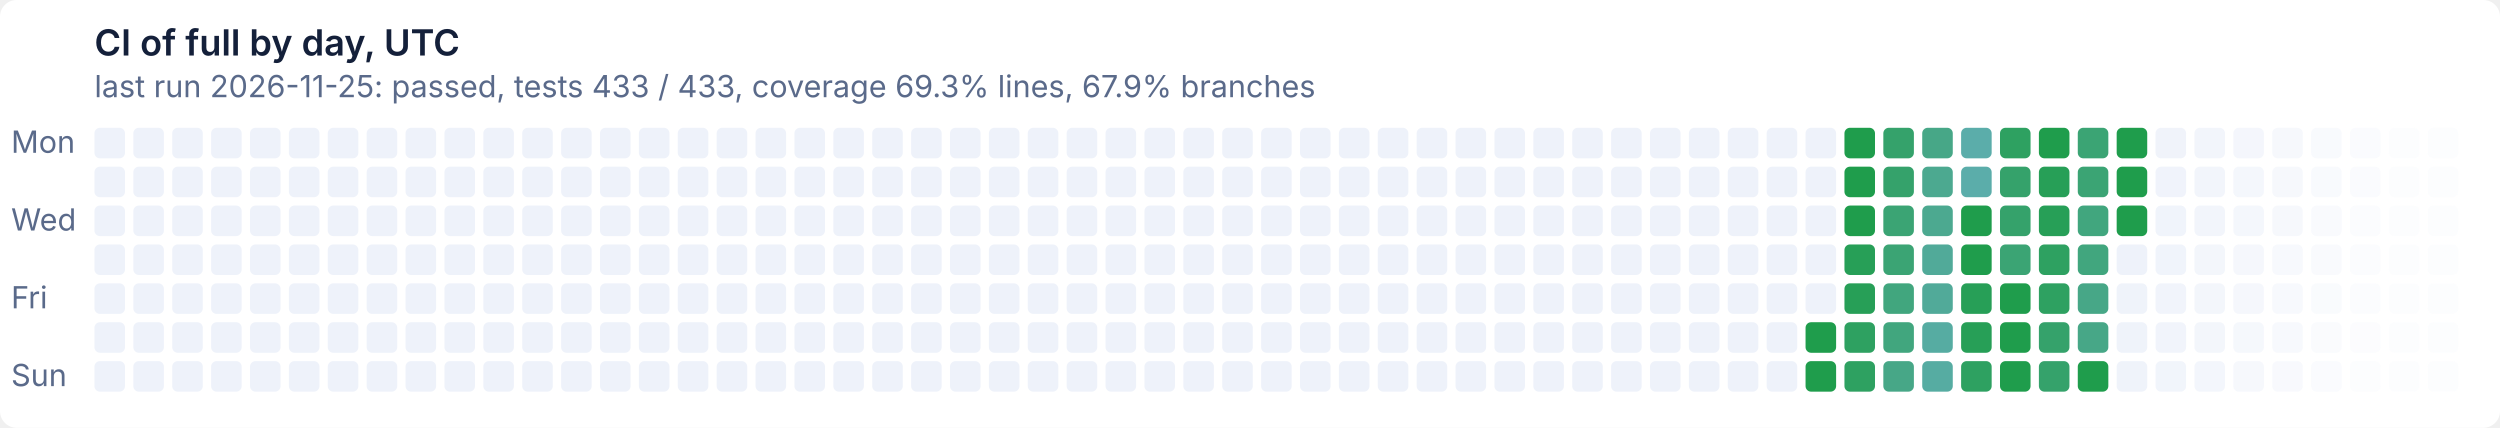
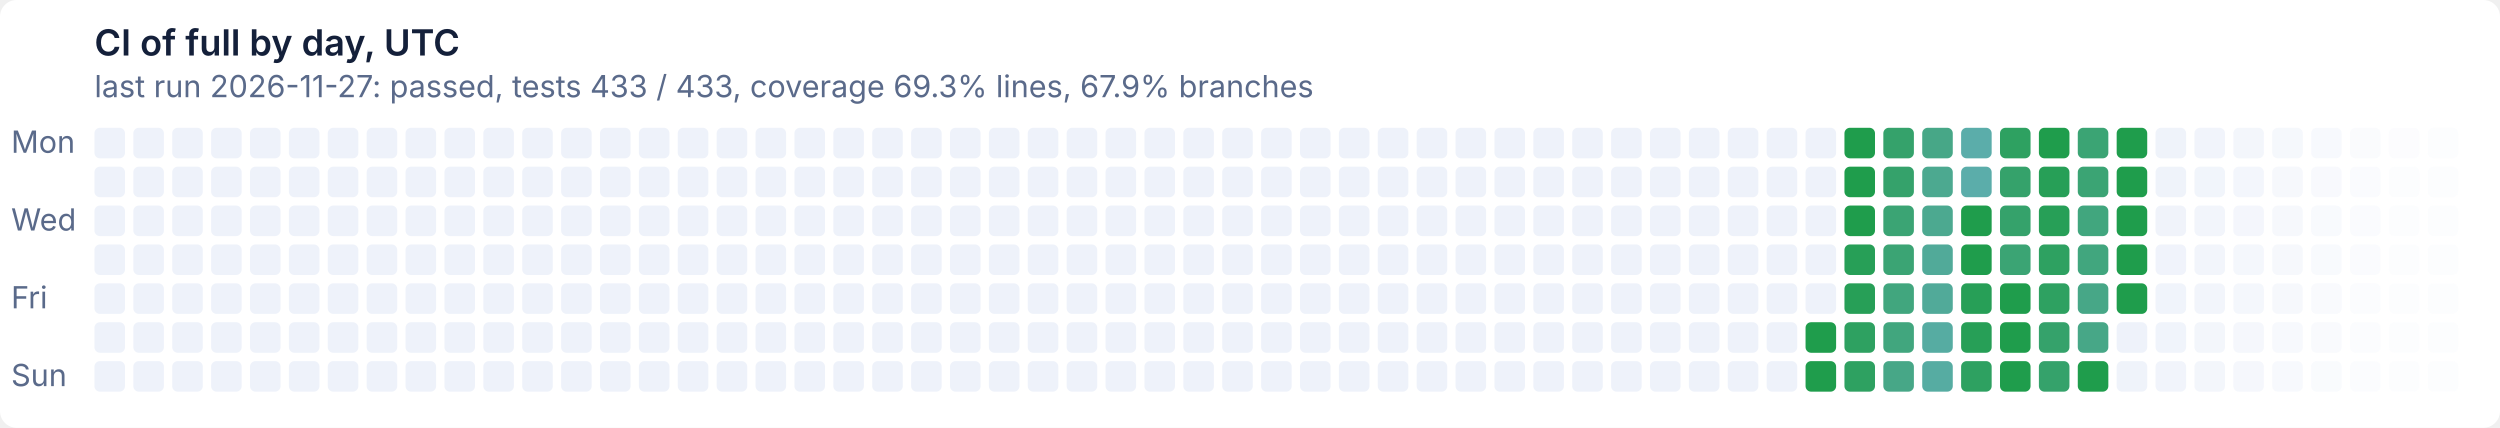
- <svg xmlns="http://www.w3.org/2000/svg" width="900" height="154" viewBox="0 0 900 154" role="img" aria-label="CI of full by day, UTC: last run 2026-11-25: passed, tests 433 / 433, coverage 69.3% lines, 67.9% branches">
+ <svg xmlns="http://www.w3.org/2000/svg" width="900" height="154" viewBox="0 0 900 154" role="img" aria-label="CI of full by day, UTC: last run 2026-11-27: passed, tests 433 / 433, coverage 69.3% lines, 67.9% branches">
  <style>text{font:11px system-ui,-apple-system,'Segoe UI',sans-serif}
.t{font-size:13px;font-weight:600}
.g{fill:#ffffff}
.x{fill:#14203a}
.m{fill:#5a6a8a}
@media (prefers-color-scheme: dark){.g{fill:#0e1526}
.x{fill:#e6ecf5}
.m{fill:#93a2bc}}
.l11d0{fill:#eef2fa}
@media (prefers-color-scheme: dark){.l11d0{fill:#141d33}}
.l0d1{fill:#1f9d4c}
@media (prefers-color-scheme: dark){.l0d1{fill:#3fb950}}
.l1d2{fill:#279f57}
@media (prefers-color-scheme: dark){.l1d2{fill:#45ba5c}}
.l2d3{fill:#2ea161}
@media (prefers-color-scheme: dark){.l2d3{fill:#4bbb67}}
.l3d4{fill:#35a26b}
@media (prefers-color-scheme: dark){.l3d4{fill:#51bc72}}
.l4d5{fill:#3ba474}
@media (prefers-color-scheme: dark){.l4d5{fill:#57bd7c}}
.l5d6{fill:#41a67e}
@media (prefers-color-scheme: dark){.l5d6{fill:#5cbe86}}
.l6d7{fill:#47a787}
@media (prefers-color-scheme: dark){.l6d7{fill:#62bf8f}}
.l7d8{fill:#4ca990}
@media (prefers-color-scheme: dark){.l7d8{fill:#67c099}}
.l8d9{fill:#51aa99}
@media (prefers-color-scheme: dark){.l8d9{fill:#6cc1a2}}
.l9d10{fill:#56aca2}
@media (prefers-color-scheme: dark){.l9d10{fill:#71c2ab}}
.l10d11{fill:#5badaa}
@media (prefers-color-scheme: dark){.l10d11{fill:#76c2b4}}</style>
  <rect class="g" width="900" height="154" rx="6" />
  <text class="t x" x="34" y="20">CI of full by day, UTC</text>
-   <text class="m" x="34" y="35">last run 2026-11-25: passed, tests 433 / 433, coverage 69.3% lines, 67.9% branches</text>
+   <text class="m" x="34" y="35">last run 2026-11-27: passed, tests 433 / 433, coverage 69.3% lines, 67.9% branches</text>
  <text class="m" x="4" y="55">Mon</text>
  <text class="m" x="4" y="83">Wed</text>
  <text class="m" x="4" y="111">Fri</text>
  <text class="m" x="4" y="139">Sun</text>
  <rect class="l11d0" x="34" y="46" width="11" height="11" rx="2" />
  <rect class="l11d0" x="34" y="60" width="11" height="11" rx="2" />
  <rect class="l11d0" x="34" y="74" width="11" height="11" rx="2" />
  <rect class="l11d0" x="34" y="88" width="11" height="11" rx="2" />
  <rect class="l11d0" x="34" y="102" width="11" height="11" rx="2" />
  <rect class="l11d0" x="34" y="116" width="11" height="11" rx="2" />
  <rect class="l11d0" x="34" y="130" width="11" height="11" rx="2" />
  <rect class="l11d0" x="48" y="46" width="11" height="11" rx="2" />
  <rect class="l11d0" x="48" y="60" width="11" height="11" rx="2" />
  <rect class="l11d0" x="48" y="74" width="11" height="11" rx="2" />
  <rect class="l11d0" x="48" y="88" width="11" height="11" rx="2" />
  <rect class="l11d0" x="48" y="102" width="11" height="11" rx="2" />
  <rect class="l11d0" x="48" y="116" width="11" height="11" rx="2" />
  <rect class="l11d0" x="48" y="130" width="11" height="11" rx="2" />
  <rect class="l11d0" x="62" y="46" width="11" height="11" rx="2" />
  <rect class="l11d0" x="62" y="60" width="11" height="11" rx="2" />
  <rect class="l11d0" x="62" y="74" width="11" height="11" rx="2" />
  <rect class="l11d0" x="62" y="88" width="11" height="11" rx="2" />
  <rect class="l11d0" x="62" y="102" width="11" height="11" rx="2" />
  <rect class="l11d0" x="62" y="116" width="11" height="11" rx="2" />
  <rect class="l11d0" x="62" y="130" width="11" height="11" rx="2" />
  <rect class="l11d0" x="76" y="46" width="11" height="11" rx="2" />
  <rect class="l11d0" x="76" y="60" width="11" height="11" rx="2" />
  <rect class="l11d0" x="76" y="74" width="11" height="11" rx="2" />
  <rect class="l11d0" x="76" y="88" width="11" height="11" rx="2" />
  <rect class="l11d0" x="76" y="102" width="11" height="11" rx="2" />
  <rect class="l11d0" x="76" y="116" width="11" height="11" rx="2" />
  <rect class="l11d0" x="76" y="130" width="11" height="11" rx="2" />
  <rect class="l11d0" x="90" y="46" width="11" height="11" rx="2" />
  <rect class="l11d0" x="90" y="60" width="11" height="11" rx="2" />
  <rect class="l11d0" x="90" y="74" width="11" height="11" rx="2" />
  <rect class="l11d0" x="90" y="88" width="11" height="11" rx="2" />
  <rect class="l11d0" x="90" y="102" width="11" height="11" rx="2" />
  <rect class="l11d0" x="90" y="116" width="11" height="11" rx="2" />
  <rect class="l11d0" x="90" y="130" width="11" height="11" rx="2" />
  <rect class="l11d0" x="104" y="46" width="11" height="11" rx="2" />
  <rect class="l11d0" x="104" y="60" width="11" height="11" rx="2" />
  <rect class="l11d0" x="104" y="74" width="11" height="11" rx="2" />
  <rect class="l11d0" x="104" y="88" width="11" height="11" rx="2" />
  <rect class="l11d0" x="104" y="102" width="11" height="11" rx="2" />
  <rect class="l11d0" x="104" y="116" width="11" height="11" rx="2" />
  <rect class="l11d0" x="104" y="130" width="11" height="11" rx="2" />
  <rect class="l11d0" x="118" y="46" width="11" height="11" rx="2" />
  <rect class="l11d0" x="118" y="60" width="11" height="11" rx="2" />
  <rect class="l11d0" x="118" y="74" width="11" height="11" rx="2" />
  <rect class="l11d0" x="118" y="88" width="11" height="11" rx="2" />
  <rect class="l11d0" x="118" y="102" width="11" height="11" rx="2" />
  <rect class="l11d0" x="118" y="116" width="11" height="11" rx="2" />
  <rect class="l11d0" x="118" y="130" width="11" height="11" rx="2" />
  <rect class="l11d0" x="132" y="46" width="11" height="11" rx="2" />
  <rect class="l11d0" x="132" y="60" width="11" height="11" rx="2" />
  <rect class="l11d0" x="132" y="74" width="11" height="11" rx="2" />
  <rect class="l11d0" x="132" y="88" width="11" height="11" rx="2" />
  <rect class="l11d0" x="132" y="102" width="11" height="11" rx="2" />
  <rect class="l11d0" x="132" y="116" width="11" height="11" rx="2" />
  <rect class="l11d0" x="132" y="130" width="11" height="11" rx="2" />
  <rect class="l11d0" x="146" y="46" width="11" height="11" rx="2" />
  <rect class="l11d0" x="146" y="60" width="11" height="11" rx="2" />
  <rect class="l11d0" x="146" y="74" width="11" height="11" rx="2" />
  <rect class="l11d0" x="146" y="88" width="11" height="11" rx="2" />
  <rect class="l11d0" x="146" y="102" width="11" height="11" rx="2" />
  <rect class="l11d0" x="146" y="116" width="11" height="11" rx="2" />
  <rect class="l11d0" x="146" y="130" width="11" height="11" rx="2" />
  <rect class="l11d0" x="160" y="46" width="11" height="11" rx="2" />
  <rect class="l11d0" x="160" y="60" width="11" height="11" rx="2" />
  <rect class="l11d0" x="160" y="74" width="11" height="11" rx="2" />
  <rect class="l11d0" x="160" y="88" width="11" height="11" rx="2" />
  <rect class="l11d0" x="160" y="102" width="11" height="11" rx="2" />
  <rect class="l11d0" x="160" y="116" width="11" height="11" rx="2" />
  <rect class="l11d0" x="160" y="130" width="11" height="11" rx="2" />
  <rect class="l11d0" x="174" y="46" width="11" height="11" rx="2" />
  <rect class="l11d0" x="174" y="60" width="11" height="11" rx="2" />
  <rect class="l11d0" x="174" y="74" width="11" height="11" rx="2" />
  <rect class="l11d0" x="174" y="88" width="11" height="11" rx="2" />
  <rect class="l11d0" x="174" y="102" width="11" height="11" rx="2" />
  <rect class="l11d0" x="174" y="116" width="11" height="11" rx="2" />
  <rect class="l11d0" x="174" y="130" width="11" height="11" rx="2" />
  <rect class="l11d0" x="188" y="46" width="11" height="11" rx="2" />
  <rect class="l11d0" x="188" y="60" width="11" height="11" rx="2" />
  <rect class="l11d0" x="188" y="74" width="11" height="11" rx="2" />
  <rect class="l11d0" x="188" y="88" width="11" height="11" rx="2" />
  <rect class="l11d0" x="188" y="102" width="11" height="11" rx="2" />
  <rect class="l11d0" x="188" y="116" width="11" height="11" rx="2" />
  <rect class="l11d0" x="188" y="130" width="11" height="11" rx="2" />
  <rect class="l11d0" x="202" y="46" width="11" height="11" rx="2" />
  <rect class="l11d0" x="202" y="60" width="11" height="11" rx="2" />
  <rect class="l11d0" x="202" y="74" width="11" height="11" rx="2" />
  <rect class="l11d0" x="202" y="88" width="11" height="11" rx="2" />
  <rect class="l11d0" x="202" y="102" width="11" height="11" rx="2" />
  <rect class="l11d0" x="202" y="116" width="11" height="11" rx="2" />
  <rect class="l11d0" x="202" y="130" width="11" height="11" rx="2" />
  <rect class="l11d0" x="216" y="46" width="11" height="11" rx="2" />
  <rect class="l11d0" x="216" y="60" width="11" height="11" rx="2" />
  <rect class="l11d0" x="216" y="74" width="11" height="11" rx="2" />
  <rect class="l11d0" x="216" y="88" width="11" height="11" rx="2" />
  <rect class="l11d0" x="216" y="102" width="11" height="11" rx="2" />
  <rect class="l11d0" x="216" y="116" width="11" height="11" rx="2" />
  <rect class="l11d0" x="216" y="130" width="11" height="11" rx="2" />
  <rect class="l11d0" x="230" y="46" width="11" height="11" rx="2" />
  <rect class="l11d0" x="230" y="60" width="11" height="11" rx="2" />
  <rect class="l11d0" x="230" y="74" width="11" height="11" rx="2" />
  <rect class="l11d0" x="230" y="88" width="11" height="11" rx="2" />
  <rect class="l11d0" x="230" y="102" width="11" height="11" rx="2" />
  <rect class="l11d0" x="230" y="116" width="11" height="11" rx="2" />
  <rect class="l11d0" x="230" y="130" width="11" height="11" rx="2" />
  <rect class="l11d0" x="244" y="46" width="11" height="11" rx="2" />
  <rect class="l11d0" x="244" y="60" width="11" height="11" rx="2" />
  <rect class="l11d0" x="244" y="74" width="11" height="11" rx="2" />
  <rect class="l11d0" x="244" y="88" width="11" height="11" rx="2" />
  <rect class="l11d0" x="244" y="102" width="11" height="11" rx="2" />
  <rect class="l11d0" x="244" y="116" width="11" height="11" rx="2" />
  <rect class="l11d0" x="244" y="130" width="11" height="11" rx="2" />
  <rect class="l11d0" x="258" y="46" width="11" height="11" rx="2" />
  <rect class="l11d0" x="258" y="60" width="11" height="11" rx="2" />
  <rect class="l11d0" x="258" y="74" width="11" height="11" rx="2" />
  <rect class="l11d0" x="258" y="88" width="11" height="11" rx="2" />
  <rect class="l11d0" x="258" y="102" width="11" height="11" rx="2" />
  <rect class="l11d0" x="258" y="116" width="11" height="11" rx="2" />
  <rect class="l11d0" x="258" y="130" width="11" height="11" rx="2" />
  <rect class="l11d0" x="272" y="46" width="11" height="11" rx="2" />
  <rect class="l11d0" x="272" y="60" width="11" height="11" rx="2" />
  <rect class="l11d0" x="272" y="74" width="11" height="11" rx="2" />
  <rect class="l11d0" x="272" y="88" width="11" height="11" rx="2" />
  <rect class="l11d0" x="272" y="102" width="11" height="11" rx="2" />
  <rect class="l11d0" x="272" y="116" width="11" height="11" rx="2" />
  <rect class="l11d0" x="272" y="130" width="11" height="11" rx="2" />
  <rect class="l11d0" x="286" y="46" width="11" height="11" rx="2" />
  <rect class="l11d0" x="286" y="60" width="11" height="11" rx="2" />
  <rect class="l11d0" x="286" y="74" width="11" height="11" rx="2" />
  <rect class="l11d0" x="286" y="88" width="11" height="11" rx="2" />
  <rect class="l11d0" x="286" y="102" width="11" height="11" rx="2" />
  <rect class="l11d0" x="286" y="116" width="11" height="11" rx="2" />
  <rect class="l11d0" x="286" y="130" width="11" height="11" rx="2" />
  <rect class="l11d0" x="300" y="46" width="11" height="11" rx="2" />
  <rect class="l11d0" x="300" y="60" width="11" height="11" rx="2" />
  <rect class="l11d0" x="300" y="74" width="11" height="11" rx="2" />
  <rect class="l11d0" x="300" y="88" width="11" height="11" rx="2" />
  <rect class="l11d0" x="300" y="102" width="11" height="11" rx="2" />
  <rect class="l11d0" x="300" y="116" width="11" height="11" rx="2" />
  <rect class="l11d0" x="300" y="130" width="11" height="11" rx="2" />
  <rect class="l11d0" x="314" y="46" width="11" height="11" rx="2" />
  <rect class="l11d0" x="314" y="60" width="11" height="11" rx="2" />
  <rect class="l11d0" x="314" y="74" width="11" height="11" rx="2" />
  <rect class="l11d0" x="314" y="88" width="11" height="11" rx="2" />
  <rect class="l11d0" x="314" y="102" width="11" height="11" rx="2" />
  <rect class="l11d0" x="314" y="116" width="11" height="11" rx="2" />
  <rect class="l11d0" x="314" y="130" width="11" height="11" rx="2" />
  <rect class="l11d0" x="328" y="46" width="11" height="11" rx="2" />
  <rect class="l11d0" x="328" y="60" width="11" height="11" rx="2" />
  <rect class="l11d0" x="328" y="74" width="11" height="11" rx="2" />
  <rect class="l11d0" x="328" y="88" width="11" height="11" rx="2" />
  <rect class="l11d0" x="328" y="102" width="11" height="11" rx="2" />
  <rect class="l11d0" x="328" y="116" width="11" height="11" rx="2" />
  <rect class="l11d0" x="328" y="130" width="11" height="11" rx="2" />
  <rect class="l11d0" x="342" y="46" width="11" height="11" rx="2" />
  <rect class="l11d0" x="342" y="60" width="11" height="11" rx="2" />
  <rect class="l11d0" x="342" y="74" width="11" height="11" rx="2" />
  <rect class="l11d0" x="342" y="88" width="11" height="11" rx="2" />
  <rect class="l11d0" x="342" y="102" width="11" height="11" rx="2" />
  <rect class="l11d0" x="342" y="116" width="11" height="11" rx="2" />
  <rect class="l11d0" x="342" y="130" width="11" height="11" rx="2" />
  <rect class="l11d0" x="356" y="46" width="11" height="11" rx="2" />
  <rect class="l11d0" x="356" y="60" width="11" height="11" rx="2" />
  <rect class="l11d0" x="356" y="74" width="11" height="11" rx="2" />
  <rect class="l11d0" x="356" y="88" width="11" height="11" rx="2" />
  <rect class="l11d0" x="356" y="102" width="11" height="11" rx="2" />
  <rect class="l11d0" x="356" y="116" width="11" height="11" rx="2" />
  <rect class="l11d0" x="356" y="130" width="11" height="11" rx="2" />
  <rect class="l11d0" x="370" y="46" width="11" height="11" rx="2" />
  <rect class="l11d0" x="370" y="60" width="11" height="11" rx="2" />
  <rect class="l11d0" x="370" y="74" width="11" height="11" rx="2" />
  <rect class="l11d0" x="370" y="88" width="11" height="11" rx="2" />
  <rect class="l11d0" x="370" y="102" width="11" height="11" rx="2" />
  <rect class="l11d0" x="370" y="116" width="11" height="11" rx="2" />
  <rect class="l11d0" x="370" y="130" width="11" height="11" rx="2" />
  <rect class="l11d0" x="384" y="46" width="11" height="11" rx="2" />
  <rect class="l11d0" x="384" y="60" width="11" height="11" rx="2" />
  <rect class="l11d0" x="384" y="74" width="11" height="11" rx="2" />
  <rect class="l11d0" x="384" y="88" width="11" height="11" rx="2" />
  <rect class="l11d0" x="384" y="102" width="11" height="11" rx="2" />
  <rect class="l11d0" x="384" y="116" width="11" height="11" rx="2" />
  <rect class="l11d0" x="384" y="130" width="11" height="11" rx="2" />
  <rect class="l11d0" x="398" y="46" width="11" height="11" rx="2" />
  <rect class="l11d0" x="398" y="60" width="11" height="11" rx="2" />
  <rect class="l11d0" x="398" y="74" width="11" height="11" rx="2" />
  <rect class="l11d0" x="398" y="88" width="11" height="11" rx="2" />
  <rect class="l11d0" x="398" y="102" width="11" height="11" rx="2" />
  <rect class="l11d0" x="398" y="116" width="11" height="11" rx="2" />
  <rect class="l11d0" x="398" y="130" width="11" height="11" rx="2" />
  <rect class="l11d0" x="412" y="46" width="11" height="11" rx="2" />
  <rect class="l11d0" x="412" y="60" width="11" height="11" rx="2" />
  <rect class="l11d0" x="412" y="74" width="11" height="11" rx="2" />
  <rect class="l11d0" x="412" y="88" width="11" height="11" rx="2" />
  <rect class="l11d0" x="412" y="102" width="11" height="11" rx="2" />
  <rect class="l11d0" x="412" y="116" width="11" height="11" rx="2" />
  <rect class="l11d0" x="412" y="130" width="11" height="11" rx="2" />
  <rect class="l11d0" x="426" y="46" width="11" height="11" rx="2" />
  <rect class="l11d0" x="426" y="60" width="11" height="11" rx="2" />
  <rect class="l11d0" x="426" y="74" width="11" height="11" rx="2" />
  <rect class="l11d0" x="426" y="88" width="11" height="11" rx="2" />
  <rect class="l11d0" x="426" y="102" width="11" height="11" rx="2" />
  <rect class="l11d0" x="426" y="116" width="11" height="11" rx="2" />
  <rect class="l11d0" x="426" y="130" width="11" height="11" rx="2" />
  <rect class="l11d0" x="440" y="46" width="11" height="11" rx="2" />
  <rect class="l11d0" x="440" y="60" width="11" height="11" rx="2" />
  <rect class="l11d0" x="440" y="74" width="11" height="11" rx="2" />
  <rect class="l11d0" x="440" y="88" width="11" height="11" rx="2" />
  <rect class="l11d0" x="440" y="102" width="11" height="11" rx="2" />
  <rect class="l11d0" x="440" y="116" width="11" height="11" rx="2" />
  <rect class="l11d0" x="440" y="130" width="11" height="11" rx="2" />
  <rect class="l11d0" x="454" y="46" width="11" height="11" rx="2" />
  <rect class="l11d0" x="454" y="60" width="11" height="11" rx="2" />
  <rect class="l11d0" x="454" y="74" width="11" height="11" rx="2" />
  <rect class="l11d0" x="454" y="88" width="11" height="11" rx="2" />
  <rect class="l11d0" x="454" y="102" width="11" height="11" rx="2" />
  <rect class="l11d0" x="454" y="116" width="11" height="11" rx="2" />
  <rect class="l11d0" x="454" y="130" width="11" height="11" rx="2" />
  <rect class="l11d0" x="468" y="46" width="11" height="11" rx="2" />
  <rect class="l11d0" x="468" y="60" width="11" height="11" rx="2" />
  <rect class="l11d0" x="468" y="74" width="11" height="11" rx="2" />
  <rect class="l11d0" x="468" y="88" width="11" height="11" rx="2" />
  <rect class="l11d0" x="468" y="102" width="11" height="11" rx="2" />
  <rect class="l11d0" x="468" y="116" width="11" height="11" rx="2" />
  <rect class="l11d0" x="468" y="130" width="11" height="11" rx="2" />
  <rect class="l11d0" x="482" y="46" width="11" height="11" rx="2" />
  <rect class="l11d0" x="482" y="60" width="11" height="11" rx="2" />
  <rect class="l11d0" x="482" y="74" width="11" height="11" rx="2" />
  <rect class="l11d0" x="482" y="88" width="11" height="11" rx="2" />
  <rect class="l11d0" x="482" y="102" width="11" height="11" rx="2" />
  <rect class="l11d0" x="482" y="116" width="11" height="11" rx="2" />
  <rect class="l11d0" x="482" y="130" width="11" height="11" rx="2" />
  <rect class="l11d0" x="496" y="46" width="11" height="11" rx="2" />
  <rect class="l11d0" x="496" y="60" width="11" height="11" rx="2" />
  <rect class="l11d0" x="496" y="74" width="11" height="11" rx="2" />
  <rect class="l11d0" x="496" y="88" width="11" height="11" rx="2" />
  <rect class="l11d0" x="496" y="102" width="11" height="11" rx="2" />
  <rect class="l11d0" x="496" y="116" width="11" height="11" rx="2" />
  <rect class="l11d0" x="496" y="130" width="11" height="11" rx="2" />
  <rect class="l11d0" x="510" y="46" width="11" height="11" rx="2" />
  <rect class="l11d0" x="510" y="60" width="11" height="11" rx="2" />
  <rect class="l11d0" x="510" y="74" width="11" height="11" rx="2" />
  <rect class="l11d0" x="510" y="88" width="11" height="11" rx="2" />
  <rect class="l11d0" x="510" y="102" width="11" height="11" rx="2" />
  <rect class="l11d0" x="510" y="116" width="11" height="11" rx="2" />
  <rect class="l11d0" x="510" y="130" width="11" height="11" rx="2" />
  <rect class="l11d0" x="524" y="46" width="11" height="11" rx="2" />
  <rect class="l11d0" x="524" y="60" width="11" height="11" rx="2" />
  <rect class="l11d0" x="524" y="74" width="11" height="11" rx="2" />
  <rect class="l11d0" x="524" y="88" width="11" height="11" rx="2" />
  <rect class="l11d0" x="524" y="102" width="11" height="11" rx="2" />
  <rect class="l11d0" x="524" y="116" width="11" height="11" rx="2" />
  <rect class="l11d0" x="524" y="130" width="11" height="11" rx="2" />
  <rect class="l11d0" x="538" y="46" width="11" height="11" rx="2" />
  <rect class="l11d0" x="538" y="60" width="11" height="11" rx="2" />
  <rect class="l11d0" x="538" y="74" width="11" height="11" rx="2" />
  <rect class="l11d0" x="538" y="88" width="11" height="11" rx="2" />
  <rect class="l11d0" x="538" y="102" width="11" height="11" rx="2" />
  <rect class="l11d0" x="538" y="116" width="11" height="11" rx="2" />
  <rect class="l11d0" x="538" y="130" width="11" height="11" rx="2" />
  <rect class="l11d0" x="552" y="46" width="11" height="11" rx="2" />
  <rect class="l11d0" x="552" y="60" width="11" height="11" rx="2" />
  <rect class="l11d0" x="552" y="74" width="11" height="11" rx="2" />
  <rect class="l11d0" x="552" y="88" width="11" height="11" rx="2" />
  <rect class="l11d0" x="552" y="102" width="11" height="11" rx="2" />
  <rect class="l11d0" x="552" y="116" width="11" height="11" rx="2" />
  <rect class="l11d0" x="552" y="130" width="11" height="11" rx="2" />
  <rect class="l11d0" x="566" y="46" width="11" height="11" rx="2" />
  <rect class="l11d0" x="566" y="60" width="11" height="11" rx="2" />
  <rect class="l11d0" x="566" y="74" width="11" height="11" rx="2" />
  <rect class="l11d0" x="566" y="88" width="11" height="11" rx="2" />
  <rect class="l11d0" x="566" y="102" width="11" height="11" rx="2" />
  <rect class="l11d0" x="566" y="116" width="11" height="11" rx="2" />
  <rect class="l11d0" x="566" y="130" width="11" height="11" rx="2" />
  <rect class="l11d0" x="580" y="46" width="11" height="11" rx="2" />
  <rect class="l11d0" x="580" y="60" width="11" height="11" rx="2" />
  <rect class="l11d0" x="580" y="74" width="11" height="11" rx="2" />
  <rect class="l11d0" x="580" y="88" width="11" height="11" rx="2" />
  <rect class="l11d0" x="580" y="102" width="11" height="11" rx="2" />
  <rect class="l11d0" x="580" y="116" width="11" height="11" rx="2" />
  <rect class="l11d0" x="580" y="130" width="11" height="11" rx="2" />
  <rect class="l11d0" x="594" y="46" width="11" height="11" rx="2" />
  <rect class="l11d0" x="594" y="60" width="11" height="11" rx="2" />
  <rect class="l11d0" x="594" y="74" width="11" height="11" rx="2" />
  <rect class="l11d0" x="594" y="88" width="11" height="11" rx="2" />
  <rect class="l11d0" x="594" y="102" width="11" height="11" rx="2" />
  <rect class="l11d0" x="594" y="116" width="11" height="11" rx="2" />
  <rect class="l11d0" x="594" y="130" width="11" height="11" rx="2" />
  <rect class="l11d0" x="608" y="46" width="11" height="11" rx="2" />
  <rect class="l11d0" x="608" y="60" width="11" height="11" rx="2" />
  <rect class="l11d0" x="608" y="74" width="11" height="11" rx="2" />
  <rect class="l11d0" x="608" y="88" width="11" height="11" rx="2" />
  <rect class="l11d0" x="608" y="102" width="11" height="11" rx="2" />
  <rect class="l11d0" x="608" y="116" width="11" height="11" rx="2" />
  <rect class="l11d0" x="608" y="130" width="11" height="11" rx="2" />
  <rect class="l11d0" x="622" y="46" width="11" height="11" rx="2" />
  <rect class="l11d0" x="622" y="60" width="11" height="11" rx="2" />
  <rect class="l11d0" x="622" y="74" width="11" height="11" rx="2" />
  <rect class="l11d0" x="622" y="88" width="11" height="11" rx="2" />
  <rect class="l11d0" x="622" y="102" width="11" height="11" rx="2" />
  <rect class="l11d0" x="622" y="116" width="11" height="11" rx="2" />
  <rect class="l11d0" x="622" y="130" width="11" height="11" rx="2" />
  <rect class="l11d0" x="636" y="46" width="11" height="11" rx="2" />
  <rect class="l11d0" x="636" y="60" width="11" height="11" rx="2" />
  <rect class="l11d0" x="636" y="74" width="11" height="11" rx="2" />
  <rect class="l11d0" x="636" y="88" width="11" height="11" rx="2" />
  <rect class="l11d0" x="636" y="102" width="11" height="11" rx="2" />
  <rect class="l11d0" x="636" y="116" width="11" height="11" rx="2" />
  <rect class="l11d0" x="636" y="130" width="11" height="11" rx="2" />
  <rect class="l11d0" x="650" y="46" width="11" height="11" rx="2" />
  <rect class="l11d0" x="650" y="60" width="11" height="11" rx="2" />
  <rect class="l11d0" x="650" y="74" width="11" height="11" rx="2" />
  <rect class="l11d0" x="650" y="88" width="11" height="11" rx="2" />
  <rect class="l11d0" x="650" y="102" width="11" height="11" rx="2" />
  <rect class="l0d1" x="650" y="116" width="11" height="11" rx="2" />
  <rect class="l0d1" x="650" y="130" width="11" height="11" rx="2" />
  <rect class="l0d1" x="664" y="46" width="11" height="11" rx="2" />
  <rect class="l0d1" x="664" y="60" width="11" height="11" rx="2" />
  <rect class="l0d1" x="664" y="74" width="11" height="11" rx="2" />
  <rect class="l1d2" x="664" y="88" width="11" height="11" rx="2" />
  <rect class="l1d2" x="664" y="102" width="11" height="11" rx="2" />
  <rect class="l2d3" x="664" y="116" width="11" height="11" rx="2" />
  <rect class="l2d3" x="664" y="130" width="11" height="11" rx="2" />
  <rect class="l3d4" x="678" y="46" width="11" height="11" rx="2" />
  <rect class="l3d4" x="678" y="60" width="11" height="11" rx="2" />
  <rect class="l4d5" x="678" y="74" width="11" height="11" rx="2" />
  <rect class="l4d5" x="678" y="88" width="11" height="11" rx="2" />
  <rect class="l5d6" x="678" y="102" width="11" height="11" rx="2" />
  <rect class="l5d6" x="678" y="116" width="11" height="11" rx="2" />
  <rect class="l6d7" x="678" y="130" width="11" height="11" rx="2" />
  <rect class="l6d7" x="692" y="46" width="11" height="11" rx="2" />
  <rect class="l7d8" x="692" y="60" width="11" height="11" rx="2" />
  <rect class="l7d8" x="692" y="74" width="11" height="11" rx="2" />
  <rect class="l8d9" x="692" y="88" width="11" height="11" rx="2" />
  <rect class="l8d9" x="692" y="102" width="11" height="11" rx="2" />
  <rect class="l9d10" x="692" y="116" width="11" height="11" rx="2" />
  <rect class="l9d10" x="692" y="130" width="11" height="11" rx="2" />
  <rect class="l10d11" x="706" y="46" width="11" height="11" rx="2" />
  <rect class="l10d11" x="706" y="60" width="11" height="11" rx="2" />
  <rect class="l0d1" x="706" y="74" width="11" height="11" rx="2" />
  <rect class="l0d1" x="706" y="88" width="11" height="11" rx="2" />
  <rect class="l1d2" x="706" y="102" width="11" height="11" rx="2" />
  <rect class="l1d2" x="706" y="116" width="11" height="11" rx="2" />
  <rect class="l2d3" x="706" y="130" width="11" height="11" rx="2" />
  <rect class="l2d3" x="720" y="46" width="11" height="11" rx="2" />
  <rect class="l3d4" x="720" y="60" width="11" height="11" rx="2" />
  <rect class="l3d4" x="720" y="74" width="11" height="11" rx="2" />
  <rect class="l4d5" x="720" y="88" width="11" height="11" rx="2" />
  <rect class="l0d1" x="720" y="102" width="11" height="11" rx="2" />
  <rect class="l0d1" x="720" y="116" width="11" height="11" rx="2" />
  <rect class="l0d1" x="720" y="130" width="11" height="11" rx="2" />
  <rect class="l0d1" x="734" y="46" width="11" height="11" rx="2" />
  <rect class="l1d2" x="734" y="60" width="11" height="11" rx="2" />
  <rect class="l1d2" x="734" y="74" width="11" height="11" rx="2" />
  <rect class="l2d3" x="734" y="88" width="11" height="11" rx="2" />
  <rect class="l2d3" x="734" y="102" width="11" height="11" rx="2" />
  <rect class="l3d4" x="734" y="116" width="11" height="11" rx="2" />
  <rect class="l3d4" x="734" y="130" width="11" height="11" rx="2" />
  <rect class="l4d5" x="748" y="46" width="11" height="11" rx="2" />
  <rect class="l4d5" x="748" y="60" width="11" height="11" rx="2" />
  <rect class="l5d6" x="748" y="74" width="11" height="11" rx="2" />
  <rect class="l5d6" x="748" y="88" width="11" height="11" rx="2" />
  <rect class="l6d7" x="748" y="102" width="11" height="11" rx="2" />
  <rect class="l6d7" x="748" y="116" width="11" height="11" rx="2" />
  <rect class="l0d1" x="748" y="130" width="11" height="11" rx="2" />
  <rect class="l0d1" x="762" y="46" width="11" height="11" rx="2" />
  <rect class="l0d1" x="762" y="60" width="11" height="11" rx="2" />
  <rect class="l0d1" x="762" y="74" width="11" height="11" rx="2" />
-   <rect class="l11d0" x="762" y="88" width="11" height="11" rx="2" opacity="0.98" />
-   <rect class="l11d0" x="762" y="102" width="11" height="11" rx="2" opacity="0.96" />
-   <rect class="l11d0" x="762" y="116" width="11" height="11" rx="2" opacity="0.95" />
-   <rect class="l11d0" x="762" y="130" width="11" height="11" rx="2" opacity="0.93" />
-   <rect class="l11d0" x="776" y="46" width="11" height="11" rx="2" opacity="0.91" />
-   <rect class="l11d0" x="776" y="60" width="11" height="11" rx="2" opacity="0.89" />
-   <rect class="l11d0" x="776" y="74" width="11" height="11" rx="2" opacity="0.88" />
-   <rect class="l11d0" x="776" y="88" width="11" height="11" rx="2" opacity="0.86" />
-   <rect class="l11d0" x="776" y="102" width="11" height="11" rx="2" opacity="0.84" />
-   <rect class="l11d0" x="776" y="116" width="11" height="11" rx="2" opacity="0.82" />
-   <rect class="l11d0" x="776" y="130" width="11" height="11" rx="2" opacity="0.80" />
-   <rect class="l11d0" x="790" y="46" width="11" height="11" rx="2" opacity="0.79" />
-   <rect class="l11d0" x="790" y="60" width="11" height="11" rx="2" opacity="0.77" />
-   <rect class="l11d0" x="790" y="74" width="11" height="11" rx="2" opacity="0.75" />
-   <rect class="l11d0" x="790" y="88" width="11" height="11" rx="2" opacity="0.73" />
-   <rect class="l11d0" x="790" y="102" width="11" height="11" rx="2" opacity="0.71" />
-   <rect class="l11d0" x="790" y="116" width="11" height="11" rx="2" opacity="0.70" />
-   <rect class="l11d0" x="790" y="130" width="11" height="11" rx="2" opacity="0.68" />
-   <rect class="l11d0" x="804" y="46" width="11" height="11" rx="2" opacity="0.66" />
-   <rect class="l11d0" x="804" y="60" width="11" height="11" rx="2" opacity="0.64" />
-   <rect class="l11d0" x="804" y="74" width="11" height="11" rx="2" opacity="0.62" />
-   <rect class="l11d0" x="804" y="88" width="11" height="11" rx="2" opacity="0.61" />
-   <rect class="l11d0" x="804" y="102" width="11" height="11" rx="2" opacity="0.59" />
-   <rect class="l11d0" x="804" y="116" width="11" height="11" rx="2" opacity="0.57" />
-   <rect class="l11d0" x="804" y="130" width="11" height="11" rx="2" opacity="0.55" />
-   <rect class="l11d0" x="818" y="46" width="11" height="11" rx="2" opacity="0.54" />
-   <rect class="l11d0" x="818" y="60" width="11" height="11" rx="2" opacity="0.52" />
-   <rect class="l11d0" x="818" y="74" width="11" height="11" rx="2" opacity="0.50" />
-   <rect class="l11d0" x="818" y="88" width="11" height="11" rx="2" opacity="0.48" />
-   <rect class="l11d0" x="818" y="102" width="11" height="11" rx="2" opacity="0.46" />
-   <rect class="l11d0" x="818" y="116" width="11" height="11" rx="2" opacity="0.45" />
-   <rect class="l11d0" x="818" y="130" width="11" height="11" rx="2" opacity="0.43" />
-   <rect class="l11d0" x="832" y="46" width="11" height="11" rx="2" opacity="0.41" />
-   <rect class="l11d0" x="832" y="60" width="11" height="11" rx="2" opacity="0.39" />
-   <rect class="l11d0" x="832" y="74" width="11" height="11" rx="2" opacity="0.38" />
-   <rect class="l11d0" x="832" y="88" width="11" height="11" rx="2" opacity="0.36" />
-   <rect class="l11d0" x="832" y="102" width="11" height="11" rx="2" opacity="0.34" />
-   <rect class="l11d0" x="832" y="116" width="11" height="11" rx="2" opacity="0.32" />
-   <rect class="l11d0" x="832" y="130" width="11" height="11" rx="2" opacity="0.30" />
-   <rect class="l11d0" x="846" y="46" width="11" height="11" rx="2" opacity="0.29" />
-   <rect class="l11d0" x="846" y="60" width="11" height="11" rx="2" opacity="0.27" />
-   <rect class="l11d0" x="846" y="74" width="11" height="11" rx="2" opacity="0.25" />
-   <rect class="l11d0" x="846" y="88" width="11" height="11" rx="2" opacity="0.23" />
-   <rect class="l11d0" x="846" y="102" width="11" height="11" rx="2" opacity="0.21" />
-   <rect class="l11d0" x="846" y="116" width="11" height="11" rx="2" opacity="0.20" />
-   <rect class="l11d0" x="846" y="130" width="11" height="11" rx="2" opacity="0.18" />
-   <rect class="l11d0" x="860" y="46" width="11" height="11" rx="2" opacity="0.16" />
-   <rect class="l11d0" x="860" y="60" width="11" height="11" rx="2" opacity="0.15" />
-   <rect class="l11d0" x="860" y="74" width="11" height="11" rx="2" opacity="0.15" />
+   <rect class="l0d1" x="762" y="88" width="11" height="11" rx="2" />
+   <rect class="l0d1" x="762" y="102" width="11" height="11" rx="2" />
+   <rect class="l11d0" x="762" y="116" width="11" height="11" rx="2" opacity="0.98" />
+   <rect class="l11d0" x="762" y="130" width="11" height="11" rx="2" opacity="0.96" />
+   <rect class="l11d0" x="776" y="46" width="11" height="11" rx="2" opacity="0.95" />
+   <rect class="l11d0" x="776" y="60" width="11" height="11" rx="2" opacity="0.93" />
+   <rect class="l11d0" x="776" y="74" width="11" height="11" rx="2" opacity="0.91" />
+   <rect class="l11d0" x="776" y="88" width="11" height="11" rx="2" opacity="0.89" />
+   <rect class="l11d0" x="776" y="102" width="11" height="11" rx="2" opacity="0.88" />
+   <rect class="l11d0" x="776" y="116" width="11" height="11" rx="2" opacity="0.86" />
+   <rect class="l11d0" x="776" y="130" width="11" height="11" rx="2" opacity="0.84" />
+   <rect class="l11d0" x="790" y="46" width="11" height="11" rx="2" opacity="0.82" />
+   <rect class="l11d0" x="790" y="60" width="11" height="11" rx="2" opacity="0.80" />
+   <rect class="l11d0" x="790" y="74" width="11" height="11" rx="2" opacity="0.79" />
+   <rect class="l11d0" x="790" y="88" width="11" height="11" rx="2" opacity="0.77" />
+   <rect class="l11d0" x="790" y="102" width="11" height="11" rx="2" opacity="0.75" />
+   <rect class="l11d0" x="790" y="116" width="11" height="11" rx="2" opacity="0.73" />
+   <rect class="l11d0" x="790" y="130" width="11" height="11" rx="2" opacity="0.71" />
+   <rect class="l11d0" x="804" y="46" width="11" height="11" rx="2" opacity="0.70" />
+   <rect class="l11d0" x="804" y="60" width="11" height="11" rx="2" opacity="0.68" />
+   <rect class="l11d0" x="804" y="74" width="11" height="11" rx="2" opacity="0.66" />
+   <rect class="l11d0" x="804" y="88" width="11" height="11" rx="2" opacity="0.64" />
+   <rect class="l11d0" x="804" y="102" width="11" height="11" rx="2" opacity="0.62" />
+   <rect class="l11d0" x="804" y="116" width="11" height="11" rx="2" opacity="0.61" />
+   <rect class="l11d0" x="804" y="130" width="11" height="11" rx="2" opacity="0.59" />
+   <rect class="l11d0" x="818" y="46" width="11" height="11" rx="2" opacity="0.57" />
+   <rect class="l11d0" x="818" y="60" width="11" height="11" rx="2" opacity="0.55" />
+   <rect class="l11d0" x="818" y="74" width="11" height="11" rx="2" opacity="0.54" />
+   <rect class="l11d0" x="818" y="88" width="11" height="11" rx="2" opacity="0.52" />
+   <rect class="l11d0" x="818" y="102" width="11" height="11" rx="2" opacity="0.50" />
+   <rect class="l11d0" x="818" y="116" width="11" height="11" rx="2" opacity="0.48" />
+   <rect class="l11d0" x="818" y="130" width="11" height="11" rx="2" opacity="0.46" />
+   <rect class="l11d0" x="832" y="46" width="11" height="11" rx="2" opacity="0.45" />
+   <rect class="l11d0" x="832" y="60" width="11" height="11" rx="2" opacity="0.43" />
+   <rect class="l11d0" x="832" y="74" width="11" height="11" rx="2" opacity="0.41" />
+   <rect class="l11d0" x="832" y="88" width="11" height="11" rx="2" opacity="0.39" />
+   <rect class="l11d0" x="832" y="102" width="11" height="11" rx="2" opacity="0.38" />
+   <rect class="l11d0" x="832" y="116" width="11" height="11" rx="2" opacity="0.36" />
+   <rect class="l11d0" x="832" y="130" width="11" height="11" rx="2" opacity="0.34" />
+   <rect class="l11d0" x="846" y="46" width="11" height="11" rx="2" opacity="0.32" />
+   <rect class="l11d0" x="846" y="60" width="11" height="11" rx="2" opacity="0.30" />
+   <rect class="l11d0" x="846" y="74" width="11" height="11" rx="2" opacity="0.29" />
+   <rect class="l11d0" x="846" y="88" width="11" height="11" rx="2" opacity="0.27" />
+   <rect class="l11d0" x="846" y="102" width="11" height="11" rx="2" opacity="0.25" />
+   <rect class="l11d0" x="846" y="116" width="11" height="11" rx="2" opacity="0.23" />
+   <rect class="l11d0" x="846" y="130" width="11" height="11" rx="2" opacity="0.21" />
+   <rect class="l11d0" x="860" y="46" width="11" height="11" rx="2" opacity="0.20" />
+   <rect class="l11d0" x="860" y="60" width="11" height="11" rx="2" opacity="0.18" />
+   <rect class="l11d0" x="860" y="74" width="11" height="11" rx="2" opacity="0.16" />
  <rect class="l11d0" x="860" y="88" width="11" height="11" rx="2" opacity="0.15" />
  <rect class="l11d0" x="860" y="102" width="11" height="11" rx="2" opacity="0.15" />
  <rect class="l11d0" x="860" y="116" width="11" height="11" rx="2" opacity="0.15" />
  <rect class="l11d0" x="860" y="130" width="11" height="11" rx="2" opacity="0.15" />
  <rect class="l11d0" x="874" y="46" width="11" height="11" rx="2" opacity="0.15" />
  <rect class="l11d0" x="874" y="60" width="11" height="11" rx="2" opacity="0.15" />
  <rect class="l11d0" x="874" y="74" width="11" height="11" rx="2" opacity="0.15" />
  <rect class="l11d0" x="874" y="88" width="11" height="11" rx="2" opacity="0.15" />
  <rect class="l11d0" x="874" y="102" width="11" height="11" rx="2" opacity="0.15" />
  <rect class="l11d0" x="874" y="116" width="11" height="11" rx="2" opacity="0.15" />
  <rect class="l11d0" x="874" y="130" width="11" height="11" rx="2" opacity="0.15" />
</svg>
